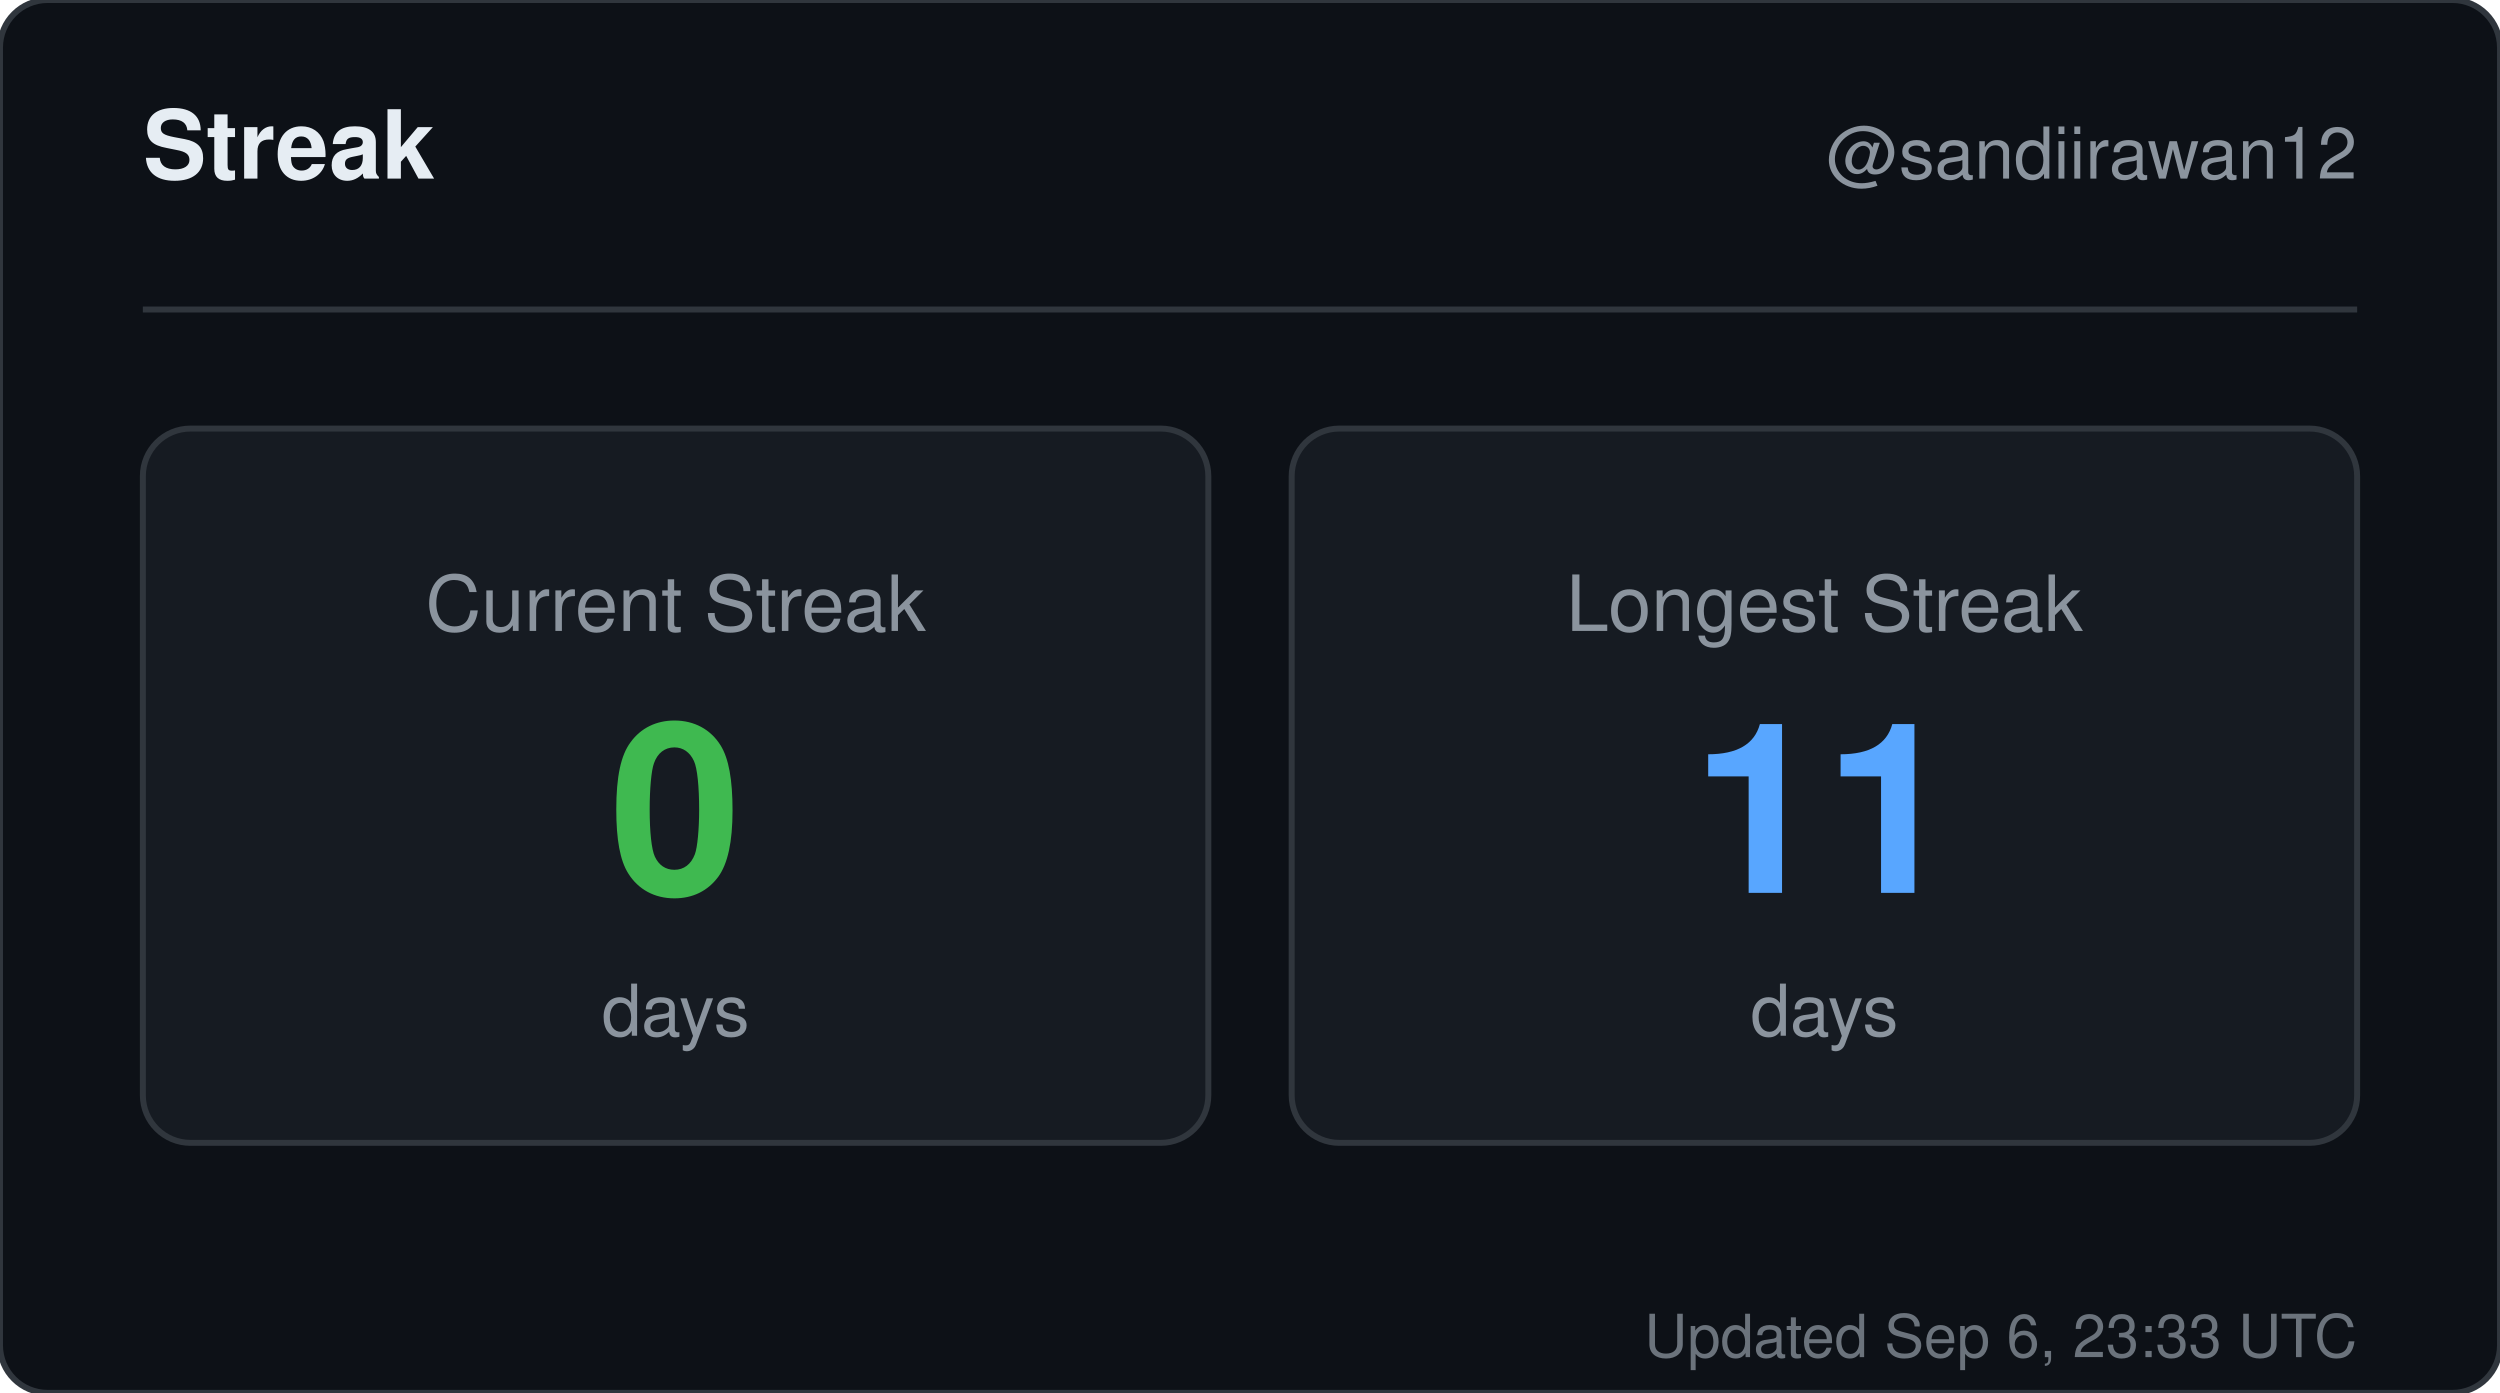
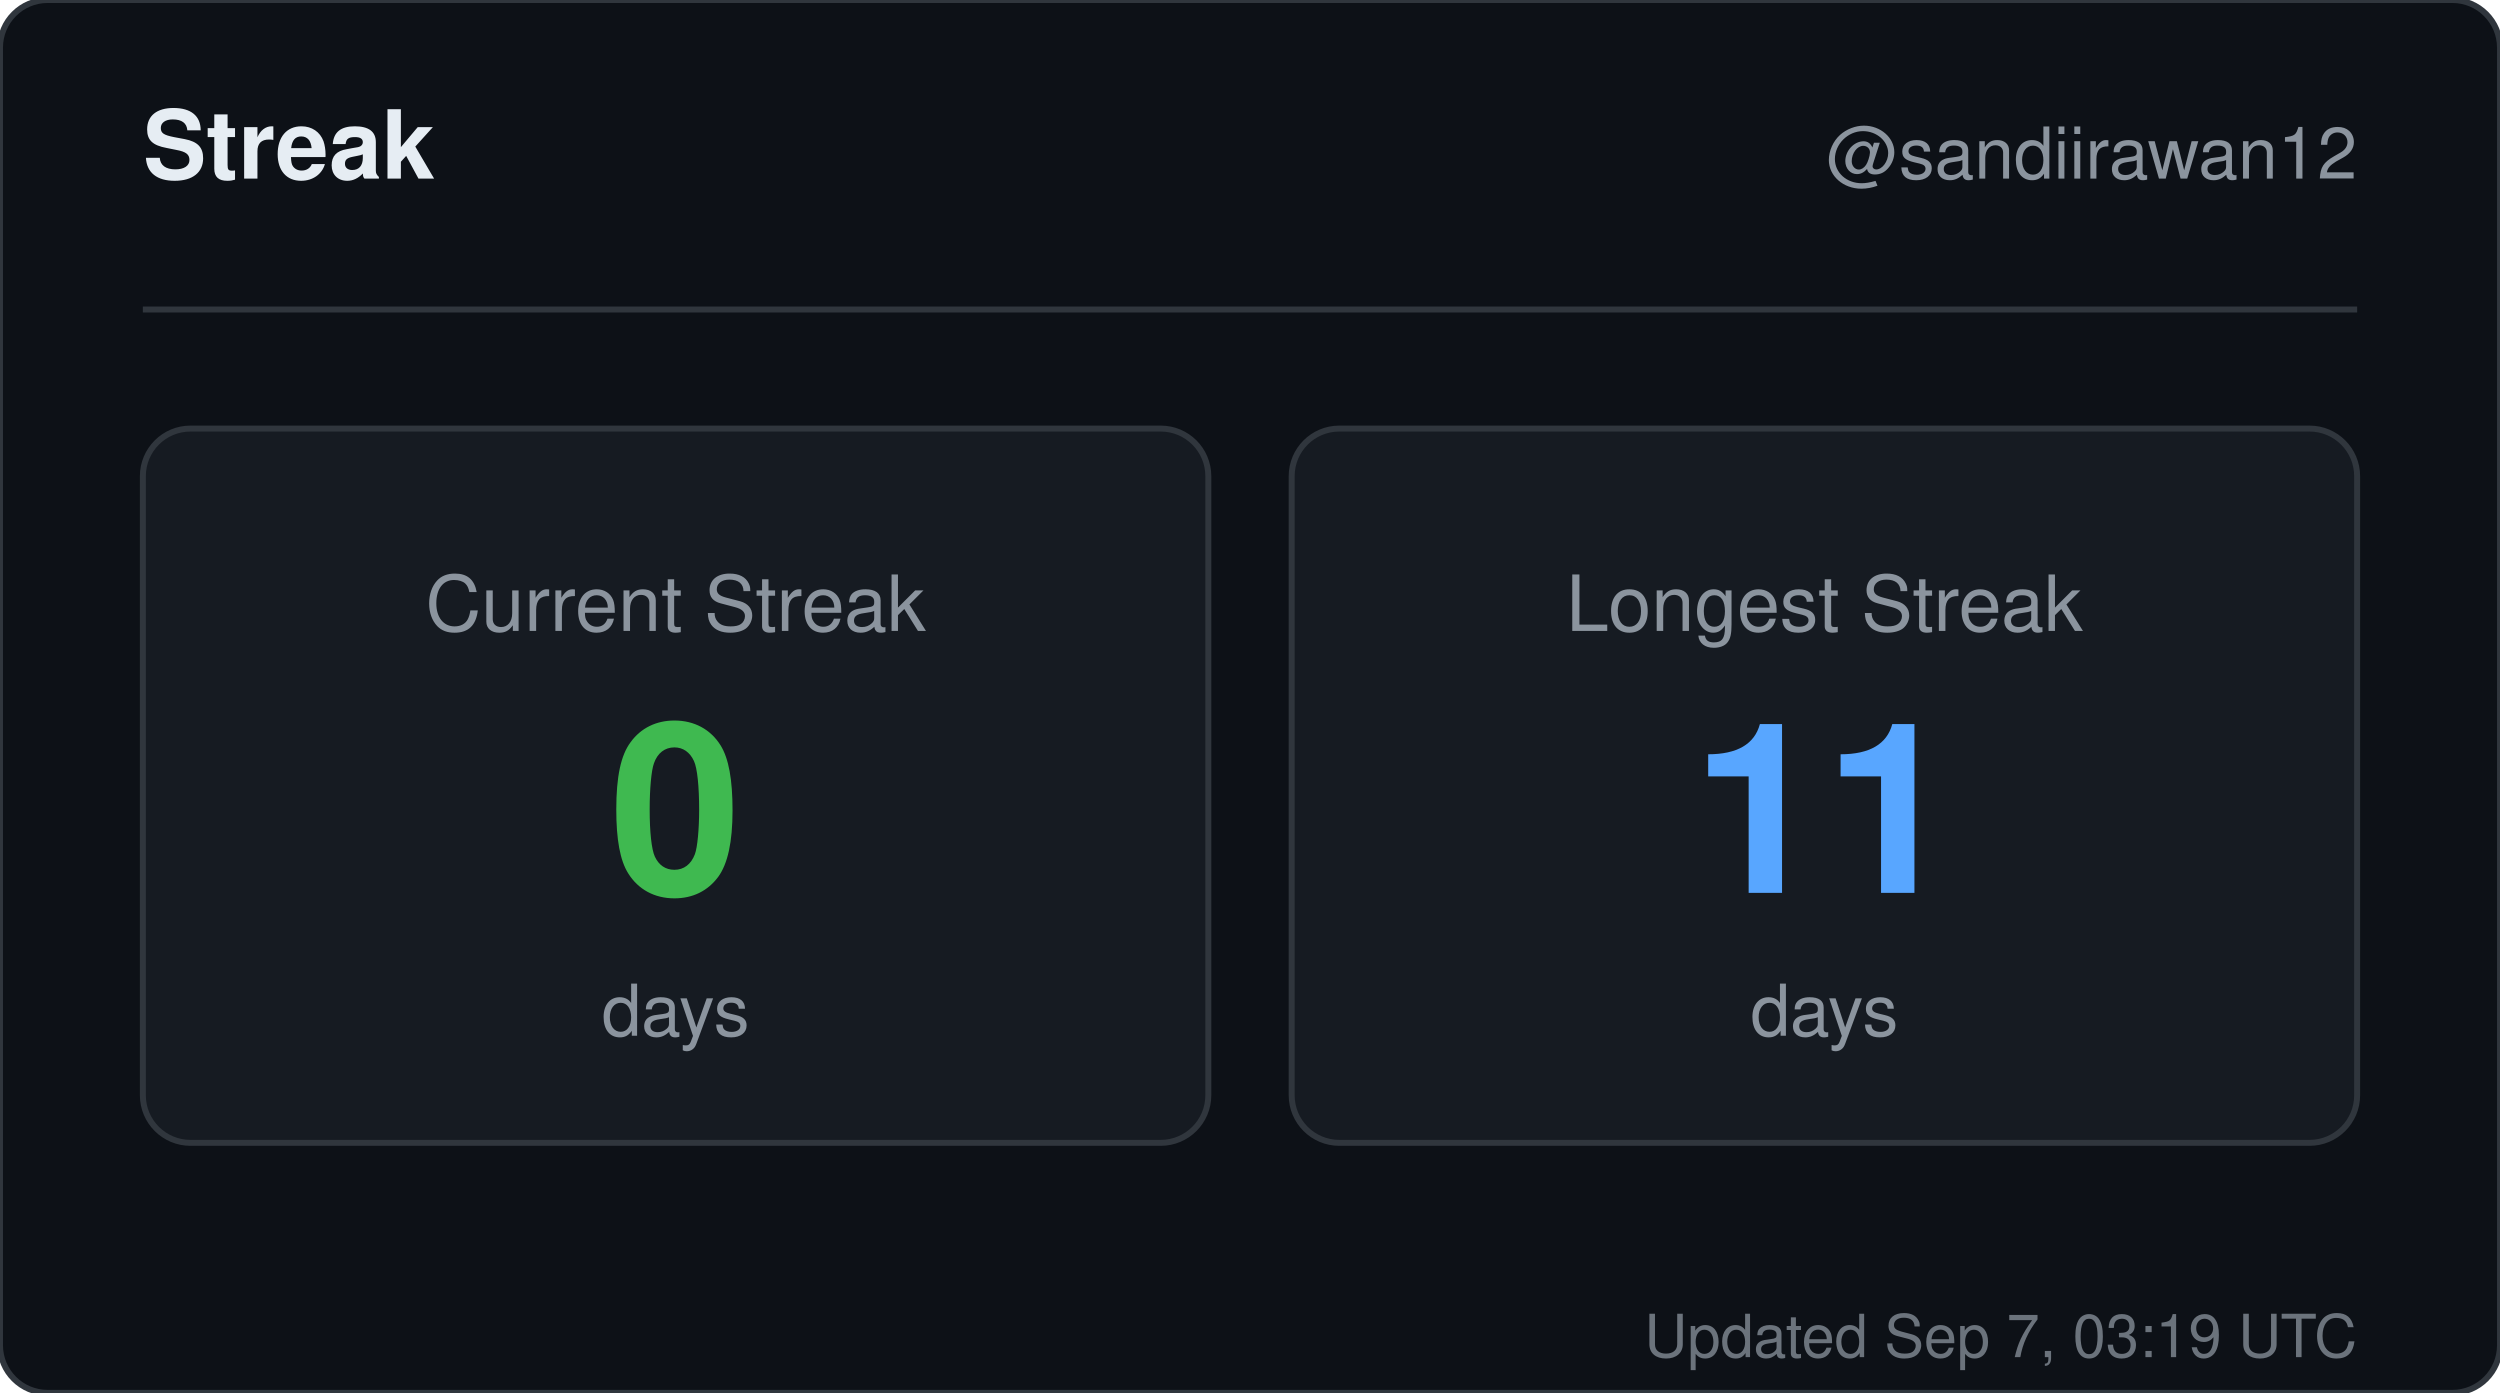
<svg xmlns="http://www.w3.org/2000/svg" width="420" height="234" viewBox="0 0 420 234" role="img" aria-label="Streak for sandiirawan12">
  <rect width="420" height="234" rx="8" fill="#0d1117" stroke="#30363d" />
  <g font-family="-apple-system, BlinkMacSystemFont, Segoe UI, Helvetica, Arial, sans-serif">
    <text x="24" y="30" fill="#e6edf3" font-size="16" font-weight="700">Streak</text>
    <text x="396" y="30" fill="#8b949e" font-size="12" text-anchor="end">@sandiirawan12</text>
    <line x1="24" y1="52" x2="396" y2="52" stroke="#30363d" />
    <rect x="24" y="72" width="179" height="120" rx="8" fill="#161b22" stroke="#30363d" />
    <text x="113.5" y="106" fill="#8b949e" font-size="13" text-anchor="middle">Current Streak</text>
    <text x="113.5" y="150" fill="#3fb950" font-size="40" font-weight="700" text-anchor="middle">0</text>
    <text x="113.5" y="174" fill="#8b949e" font-size="12" text-anchor="middle">days</text>
    <rect x="217" y="72" width="179" height="120" rx="8" fill="#161b22" stroke="#30363d" />
    <text x="306.5" y="106" fill="#8b949e" font-size="13" text-anchor="middle">Longest Streak</text>
    <text x="306.5" y="150" fill="#58a6ff" font-size="40" font-weight="700" text-anchor="middle">11</text>
    <text x="306.5" y="174" fill="#8b949e" font-size="12" text-anchor="middle">days</text>
-     <text x="396" y="228" fill="#8b949e" font-size="10" text-anchor="end" opacity="0.75">Updated Sep 6, 23:33 UTC</text>
+     <text x="396" y="228" fill="#8b949e" font-size="10" text-anchor="end" opacity="0.75">Updated Sep 7, 03:19 UTC</text>
  </g>
</svg>
